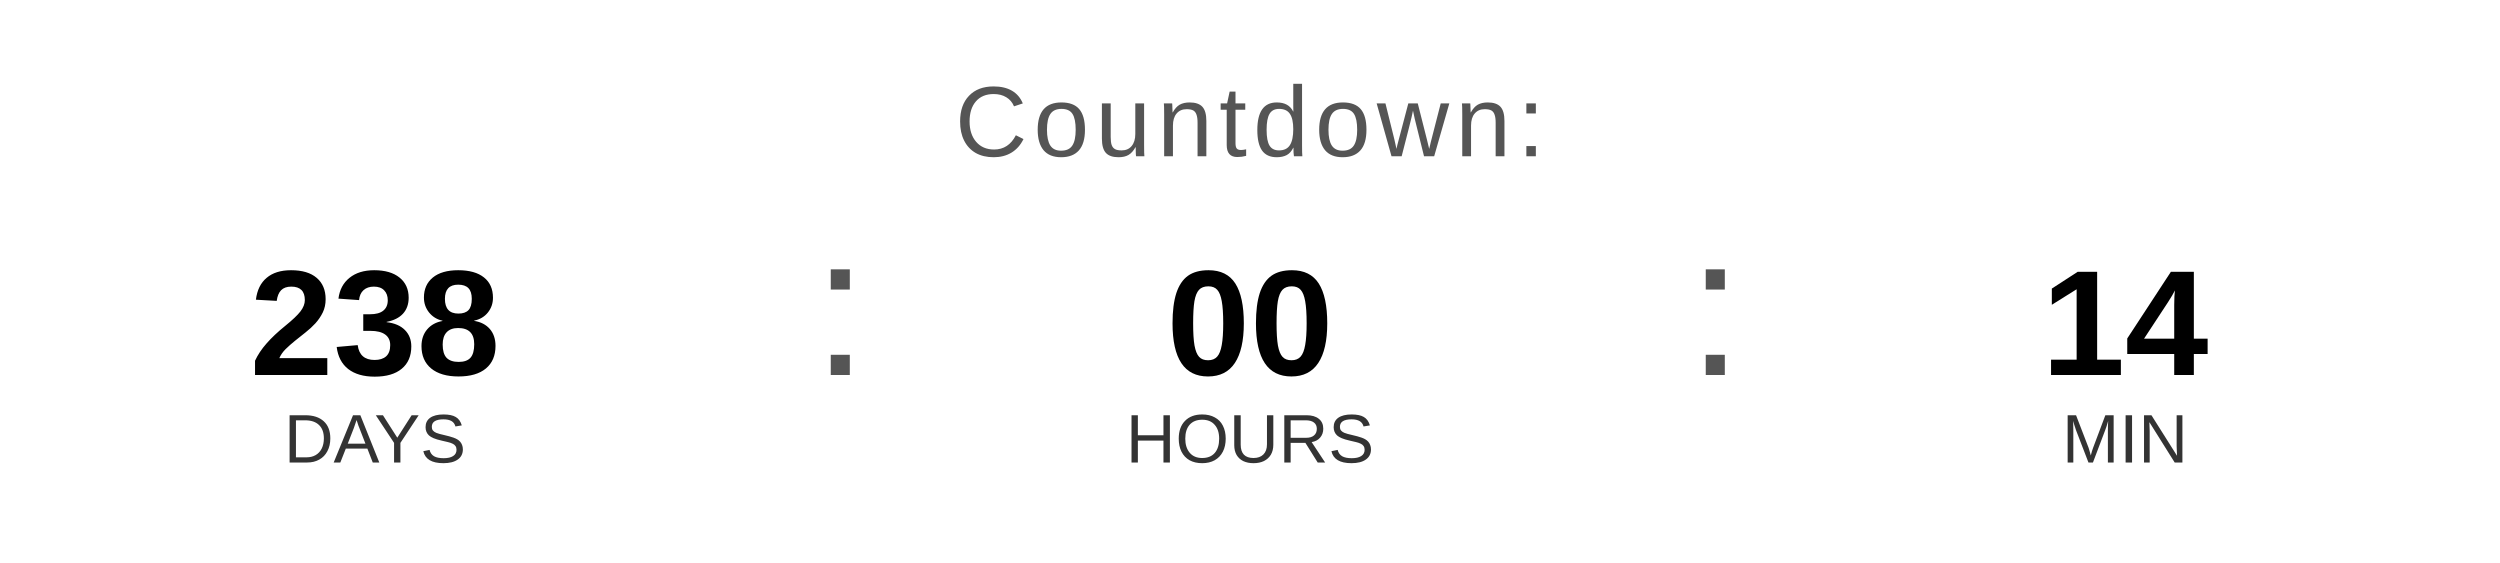
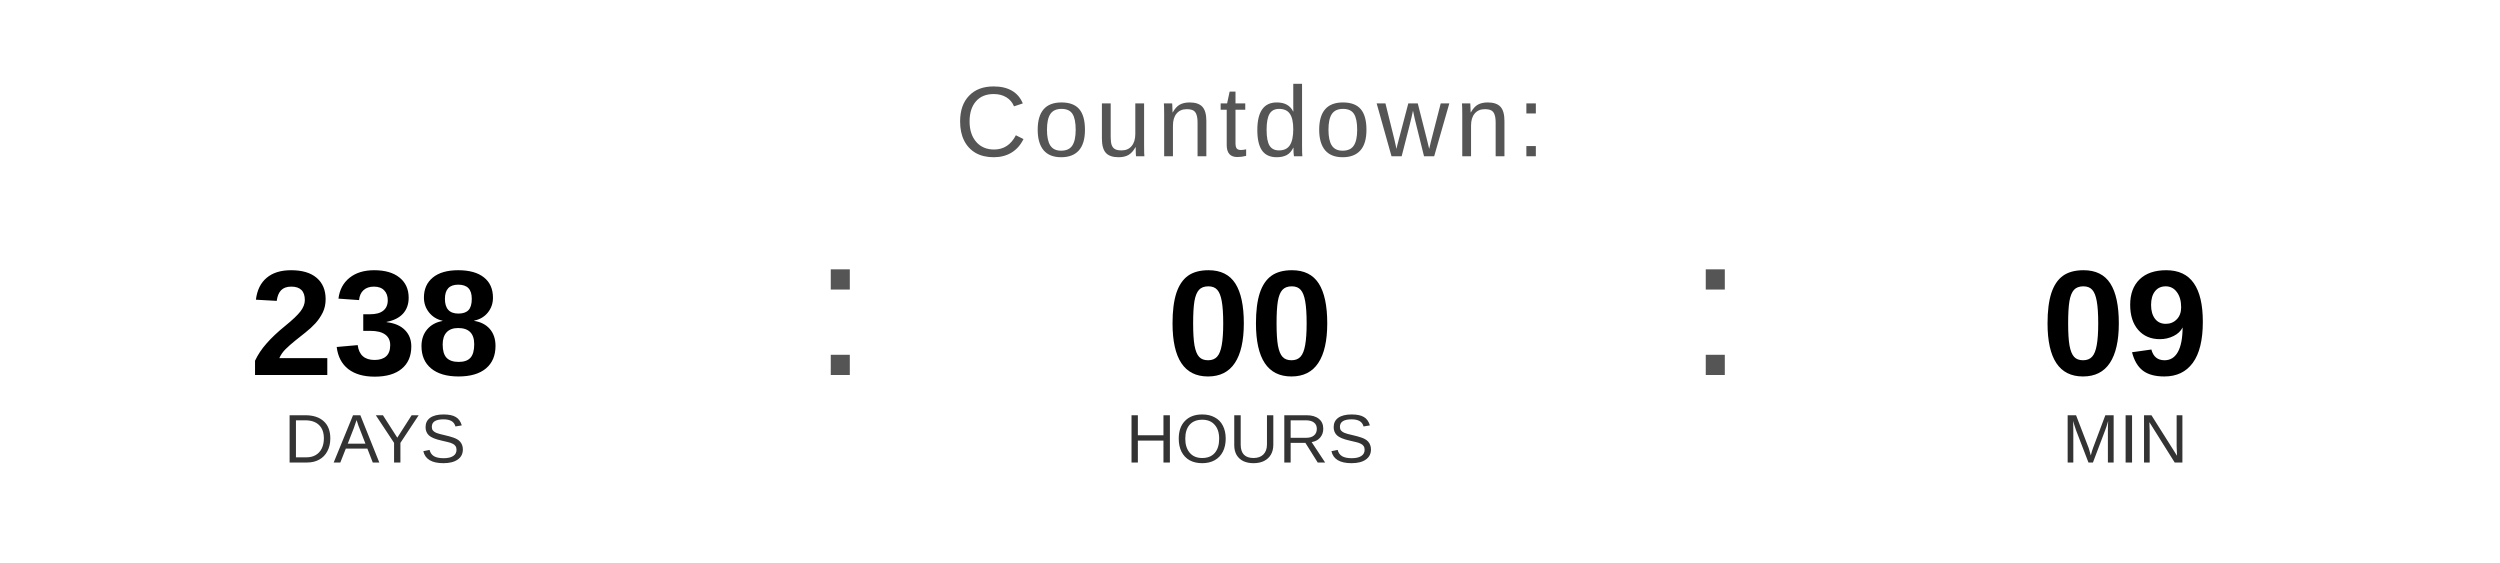
<svg xmlns="http://www.w3.org/2000/svg" width="400" height="90" viewBox="0 0 400 90">
  <text x="200" y="25" font-family="Arial, Helvetica, sans-serif" font-size="16" fill="#555555" text-anchor="middle" letter-spacing="1">
    Countdown:
  </text>
  <text x="60" y="60" font-family="Arial, Helvetica, sans-serif" font-size="24" font-weight="bold" fill="#000000" text-anchor="middle">238</text>
  <text x="60" y="74" font-family="Arial, Helvetica, sans-serif" font-size="11" fill="#333333" text-anchor="middle">DAYS</text>
  <text x="130" y="60" font-family="Arial, sans-serif" font-size="32" fill="#555555">:</text>
  <text x="200" y="60" font-family="Arial, Helvetica, sans-serif" font-size="24" font-weight="bold" fill="#000000" text-anchor="middle">00</text>
  <text x="200" y="74" font-family="Arial, Helvetica, sans-serif" font-size="11" fill="#333333" text-anchor="middle">HOURS</text>
  <text x="270" y="60" font-family="Arial, sans-serif" font-size="32" fill="#555555">:</text>
-   <text x="340" y="60" font-family="Arial, Helvetica, sans-serif" font-size="24" font-weight="bold" fill="#000000" text-anchor="middle">14</text>
+   <text x="340" y="60" font-family="Arial, Helvetica, sans-serif" font-size="24" font-weight="bold" fill="#000000" text-anchor="middle">09</text>
  <text x="340" y="74" font-family="Arial, Helvetica, sans-serif" font-size="11" fill="#333333" text-anchor="middle">MIN</text>
</svg>
